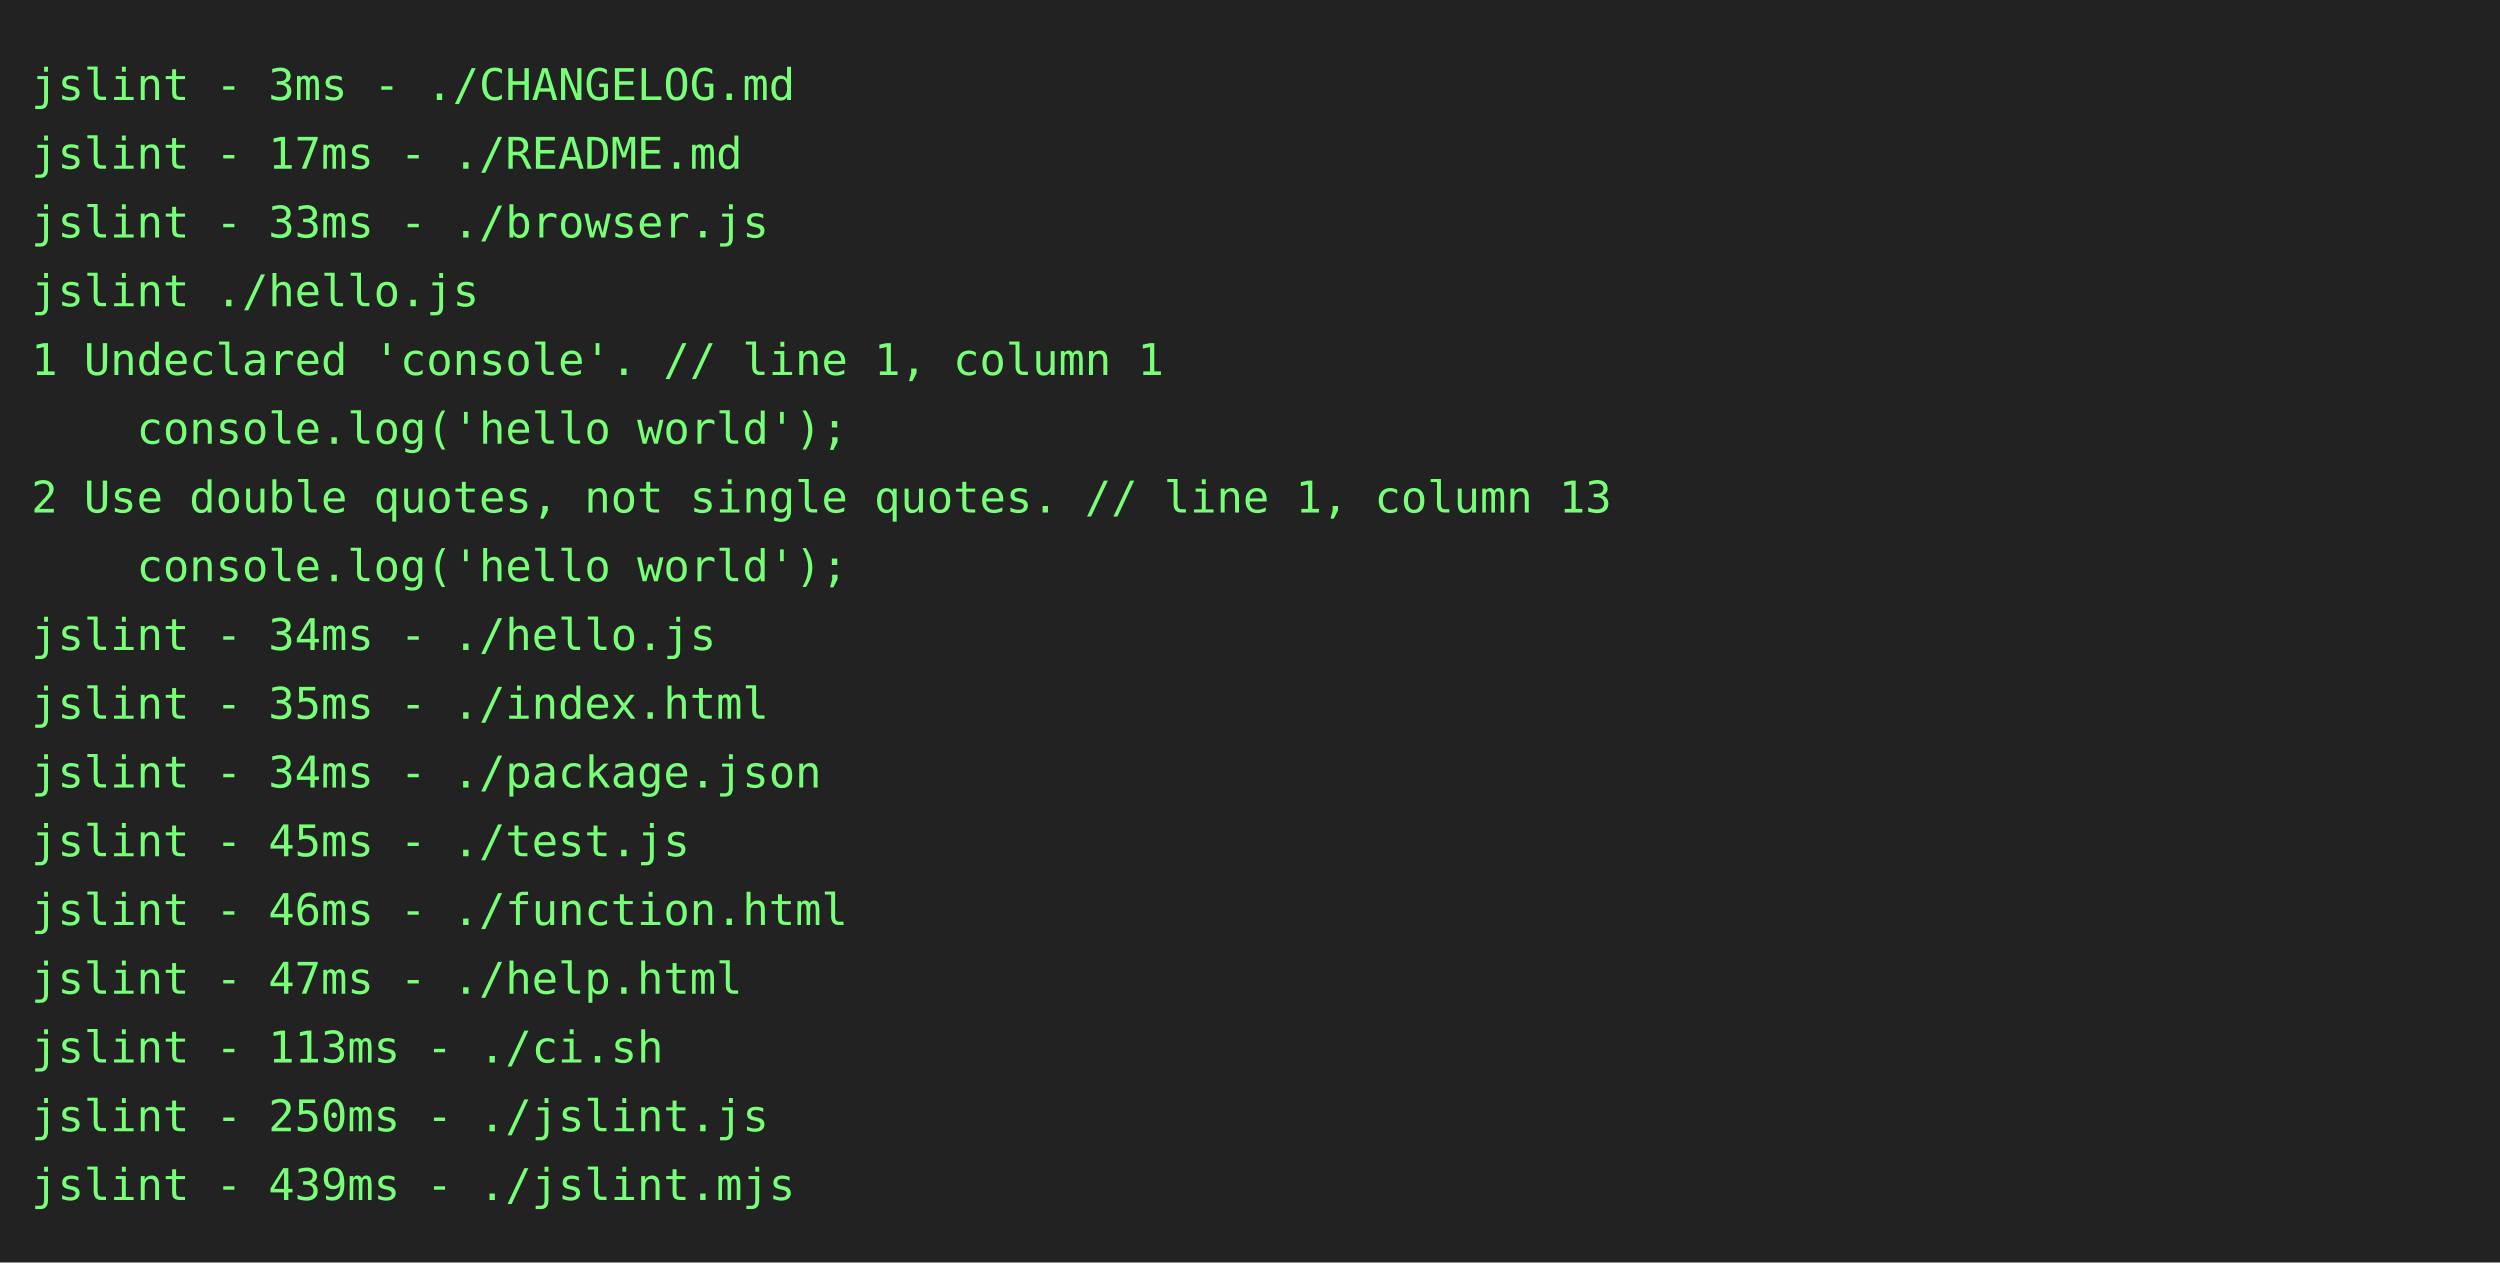
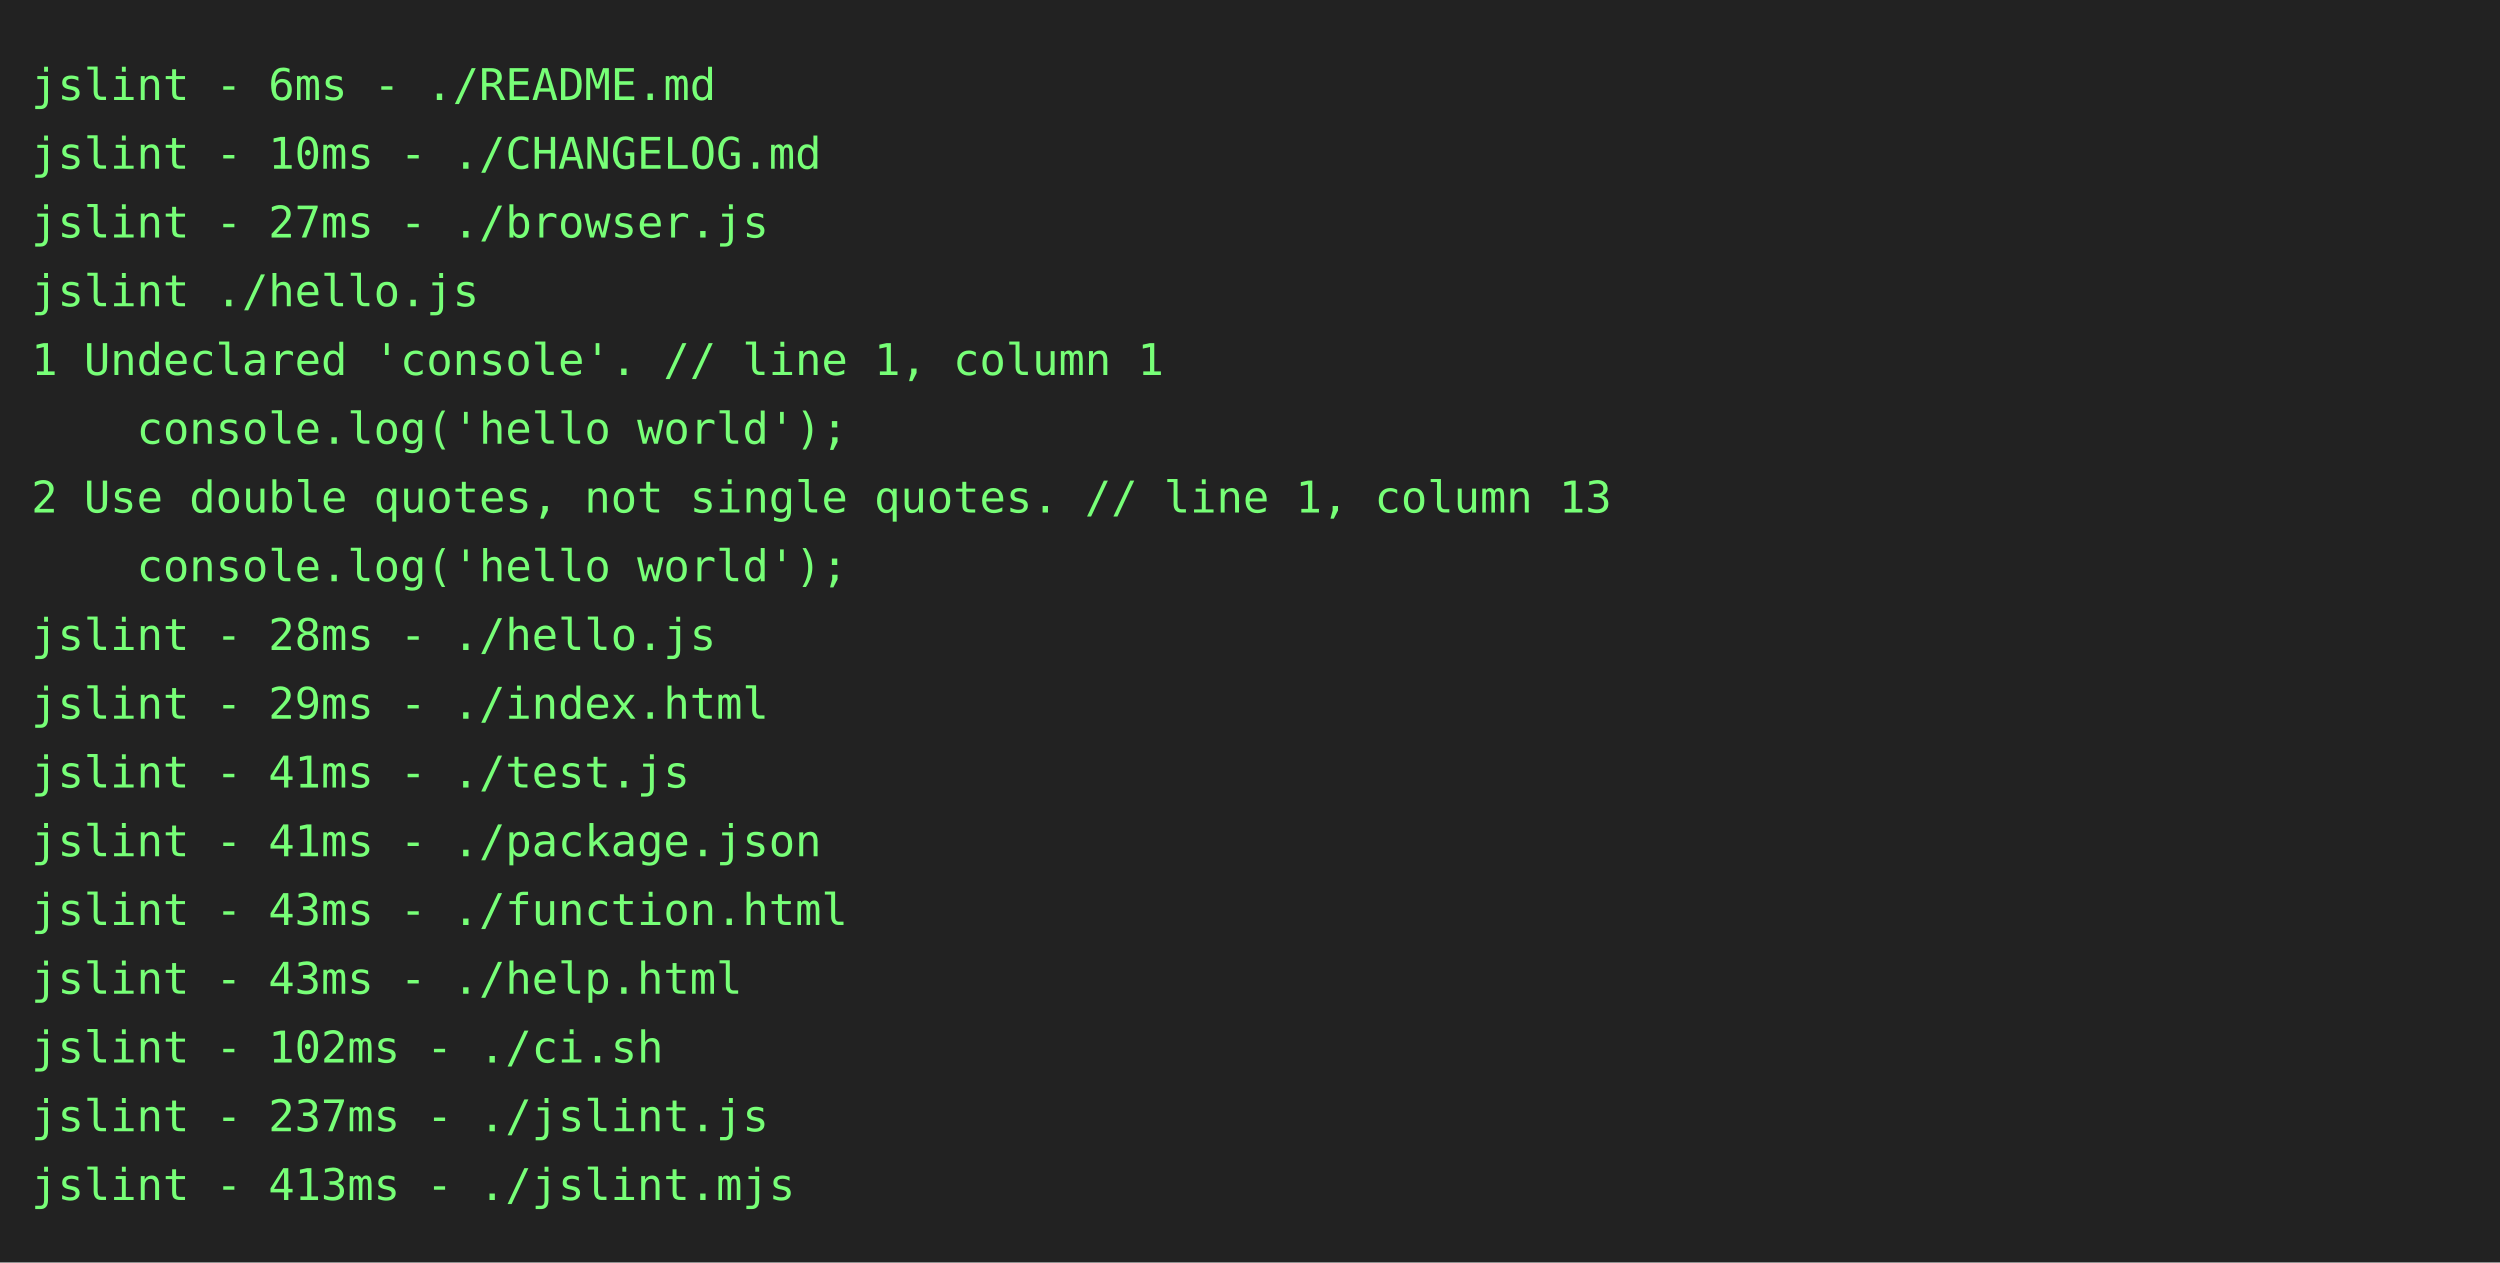
<svg xmlns="http://www.w3.org/2000/svg" height="404" width="800">
  <rect height="404" fill="#222" width="800" />
  <text fill="#7f7" font-family="consolas, menlo, monospace" font-size="14" xml:space="preserve">
-     <tspan lengthAdjust="spacingAndGlyphs" textLength="768" x="10" y="32">jslint - 3ms - ./CHANGELOG.md                                                                    </tspan>
-     <tspan lengthAdjust="spacingAndGlyphs" textLength="768" x="10" y="54">jslint - 17ms - ./README.md                                                                      </tspan>
-     <tspan lengthAdjust="spacingAndGlyphs" textLength="768" x="10" y="76">jslint - 33ms - ./browser.js                                                                     </tspan>
+     <tspan lengthAdjust="spacingAndGlyphs" textLength="768" x="10" y="32">jslint - 6ms - ./README.md                                                                       </tspan>
+     <tspan lengthAdjust="spacingAndGlyphs" textLength="768" x="10" y="54">jslint - 10ms - ./CHANGELOG.md                                                                   </tspan>
+     <tspan lengthAdjust="spacingAndGlyphs" textLength="768" x="10" y="76">jslint - 27ms - ./browser.js                                                                     </tspan>
    <tspan lengthAdjust="spacingAndGlyphs" textLength="768" x="10" y="98">jslint ./hello.js                                                                                </tspan>
    <tspan lengthAdjust="spacingAndGlyphs" textLength="768" x="10" y="120">1 Undeclared 'console'. // line 1, column 1                                                      </tspan>
    <tspan lengthAdjust="spacingAndGlyphs" textLength="768" x="10" y="142">    console.log('hello world');                                                                  </tspan>
    <tspan lengthAdjust="spacingAndGlyphs" textLength="768" x="10" y="164">2 Use double quotes, not single quotes. // line 1, column 13                                     </tspan>
    <tspan lengthAdjust="spacingAndGlyphs" textLength="768" x="10" y="186">    console.log('hello world');                                                                  </tspan>
-     <tspan lengthAdjust="spacingAndGlyphs" textLength="768" x="10" y="208">jslint - 34ms - ./hello.js                                                                       </tspan>
-     <tspan lengthAdjust="spacingAndGlyphs" textLength="768" x="10" y="230">jslint - 35ms - ./index.html                                                                     </tspan>
-     <tspan lengthAdjust="spacingAndGlyphs" textLength="768" x="10" y="252">jslint - 34ms - ./package.json                                                                   </tspan>
-     <tspan lengthAdjust="spacingAndGlyphs" textLength="768" x="10" y="274">jslint - 45ms - ./test.js                                                                        </tspan>
-     <tspan lengthAdjust="spacingAndGlyphs" textLength="768" x="10" y="296">jslint - 46ms - ./function.html                                                                  </tspan>
-     <tspan lengthAdjust="spacingAndGlyphs" textLength="768" x="10" y="318">jslint - 47ms - ./help.html                                                                      </tspan>
-     <tspan lengthAdjust="spacingAndGlyphs" textLength="768" x="10" y="340">jslint - 113ms - ./ci.sh                                                                         </tspan>
-     <tspan lengthAdjust="spacingAndGlyphs" textLength="768" x="10" y="362">jslint - 250ms - ./jslint.js                                                                     </tspan>
-     <tspan lengthAdjust="spacingAndGlyphs" textLength="768" x="10" y="384">jslint - 439ms - ./jslint.mjs                                                                    </tspan>
+     <tspan lengthAdjust="spacingAndGlyphs" textLength="768" x="10" y="208">jslint - 28ms - ./hello.js                                                                       </tspan>
+     <tspan lengthAdjust="spacingAndGlyphs" textLength="768" x="10" y="230">jslint - 29ms - ./index.html                                                                     </tspan>
+     <tspan lengthAdjust="spacingAndGlyphs" textLength="768" x="10" y="252">jslint - 41ms - ./test.js                                                                        </tspan>
+     <tspan lengthAdjust="spacingAndGlyphs" textLength="768" x="10" y="274">jslint - 41ms - ./package.json                                                                   </tspan>
+     <tspan lengthAdjust="spacingAndGlyphs" textLength="768" x="10" y="296">jslint - 43ms - ./function.html                                                                  </tspan>
+     <tspan lengthAdjust="spacingAndGlyphs" textLength="768" x="10" y="318">jslint - 43ms - ./help.html                                                                      </tspan>
+     <tspan lengthAdjust="spacingAndGlyphs" textLength="768" x="10" y="340">jslint - 102ms - ./ci.sh                                                                         </tspan>
+     <tspan lengthAdjust="spacingAndGlyphs" textLength="768" x="10" y="362">jslint - 237ms - ./jslint.js                                                                     </tspan>
+     <tspan lengthAdjust="spacingAndGlyphs" textLength="768" x="10" y="384">jslint - 413ms - ./jslint.mjs                                                                    </tspan>
  </text>
</svg>
